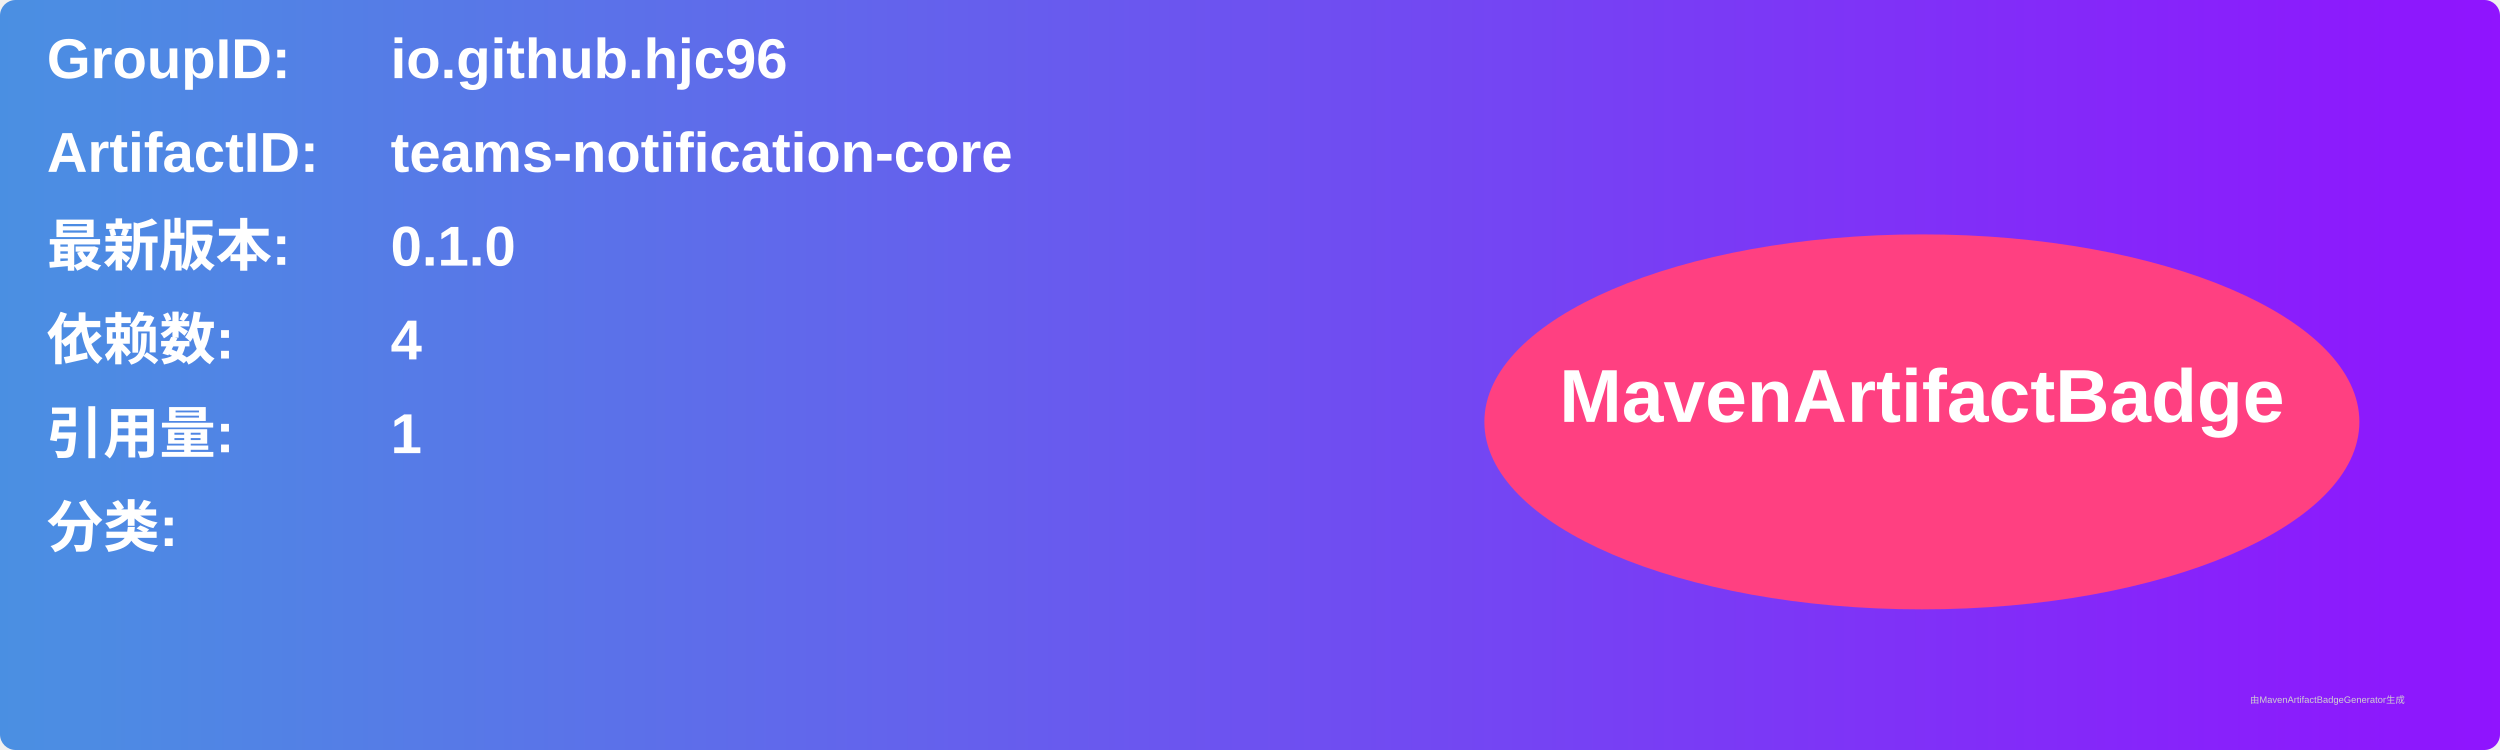
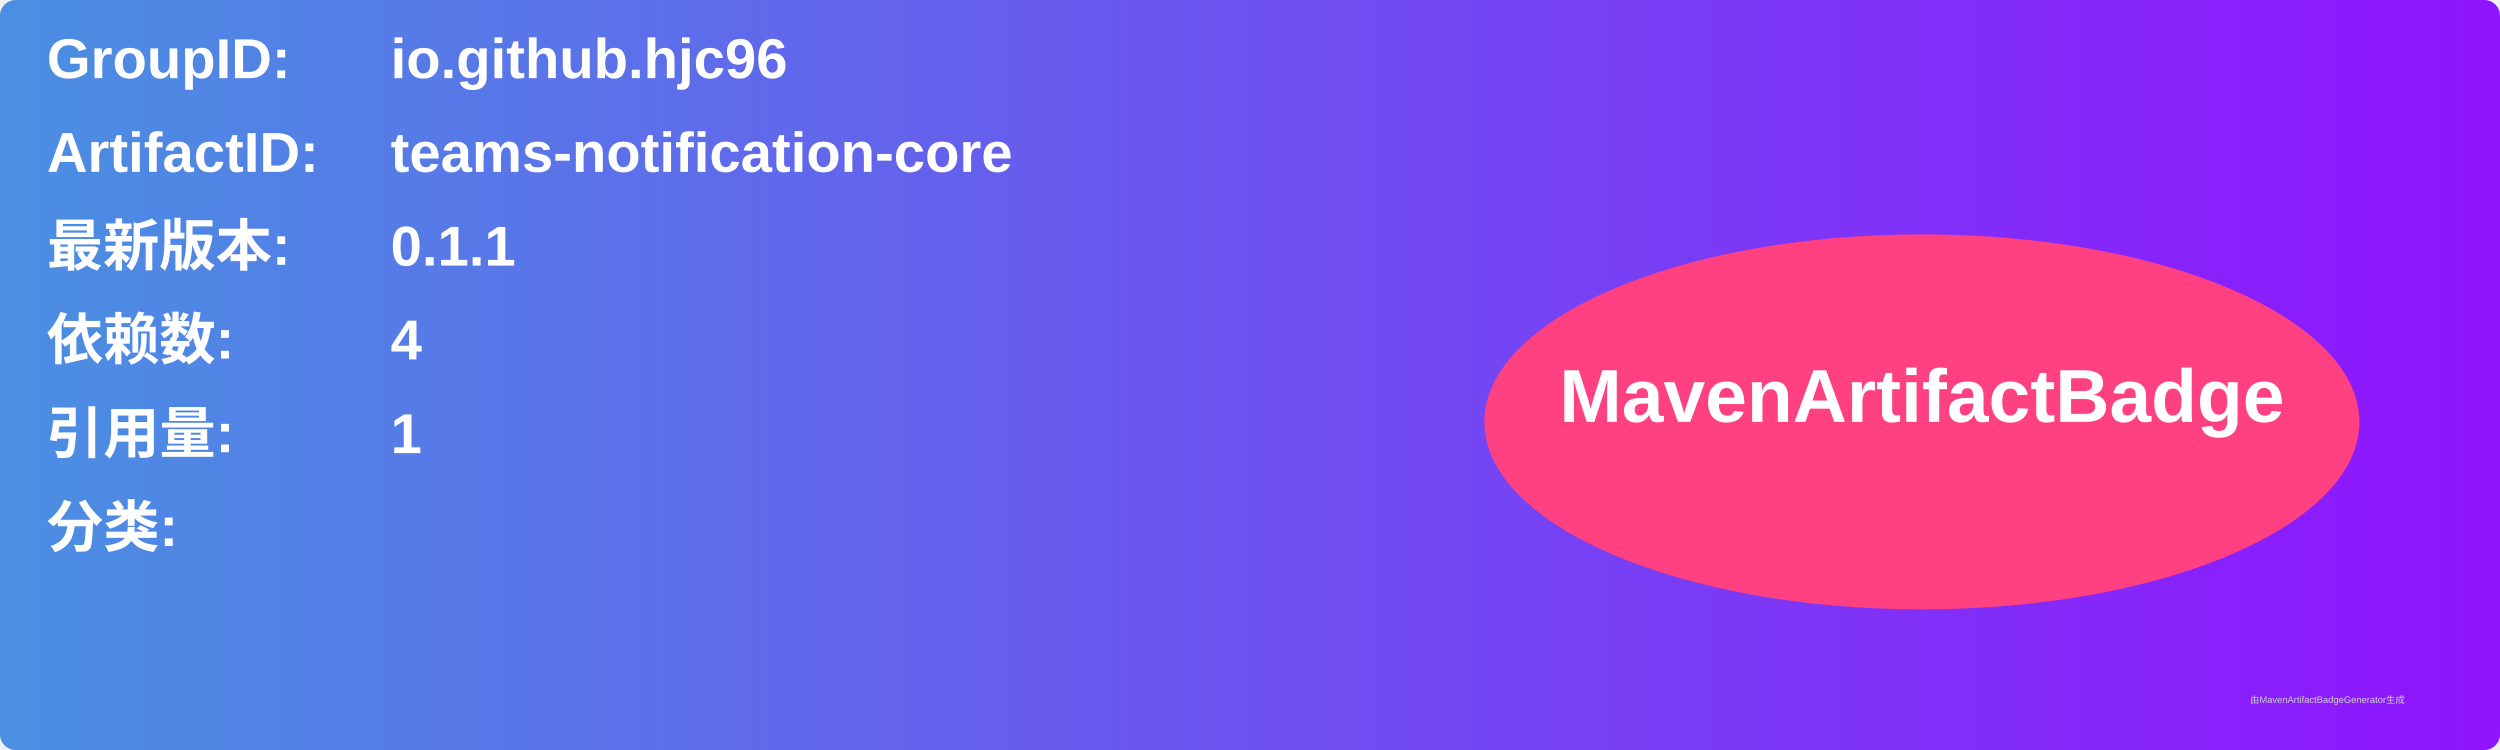
<svg xmlns="http://www.w3.org/2000/svg" width="800" height="240" viewBox="0 0 800 240">
  <linearGradient id="grad" x1="0%" y1="0%" x2="100%" y2="0%">
    <stop offset="0%" stop-color="#4a90e2" />
    <stop offset="100%" stop-color="#9013fe" />
  </linearGradient>
  <rect width="100%" height="100%" rx="5" ry="5" fill="url(#grad)" />
  <g transform="translate(15, 15)">
    <text x="0" y="10" font-family="Arial" font-size="18" fill="white" font-weight="bold" width="260">GroupID:</text>
    <text x="110" y="10" font-family="Arial" font-size="18" fill="white" font-weight="bold" width="460">io.github.hjc96</text>
    <text x="0" y="40" font-family="Arial" font-size="18" fill="white" font-weight="bold" width="260">ArtifactID:</text>
    <text x="110" y="40" font-family="Arial" font-size="18" fill="white" font-weight="bold" width="460">teams-notification-core</text>
    <text x="0" y="70" font-family="Arial" font-size="18" fill="white" font-weight="bold">最新版本:</text>
    <text x="110" y="70" font-family="Arial" font-size="18" fill="white" font-weight="bold">
-       <tspan font-weight="bold">0.1.0</tspan>
+       <tspan font-weight="bold">0.1.1</tspan>
    </text>
    <text x="0" y="100" font-family="Arial" font-size="18" fill="white" font-weight="bold">依赖数: </text>
    <text x="110" y="100" font-family="Arial" font-size="18" fill="white">
      <tspan font-weight="bold">4</tspan>
    </text>
    <text x="0" y="130" font-family="Arial" font-size="18" fill="white" font-weight="bold">引用量: </text>
    <text x="110" y="130" font-family="Arial" font-size="18" fill="white">
      <tspan font-weight="bold">1</tspan>
    </text>
    <text x="0" y="160" font-family="Arial" font-size="18" fill="white" font-weight="bold">分类:</text>
    <text x="10" y="190" font-family="Arial" font-size="10" fill="white">
      <tspan font-weight="bold" />
    </text>
    <ellipse cx="600" cy="120" rx="140" ry="60" fill="#ff4081" />
    <text x="600" y="120" text-anchor="middle" font-family="Arial" font-size="24" fill="white" font-weight="bold">MavenArtifactBadge</text>
  </g>
  <text x="720" y="225" font-family="Arial" font-size="3" fill="#d0d0d0">由MavenArtifactBadgeGenerator生成</text>
</svg>
